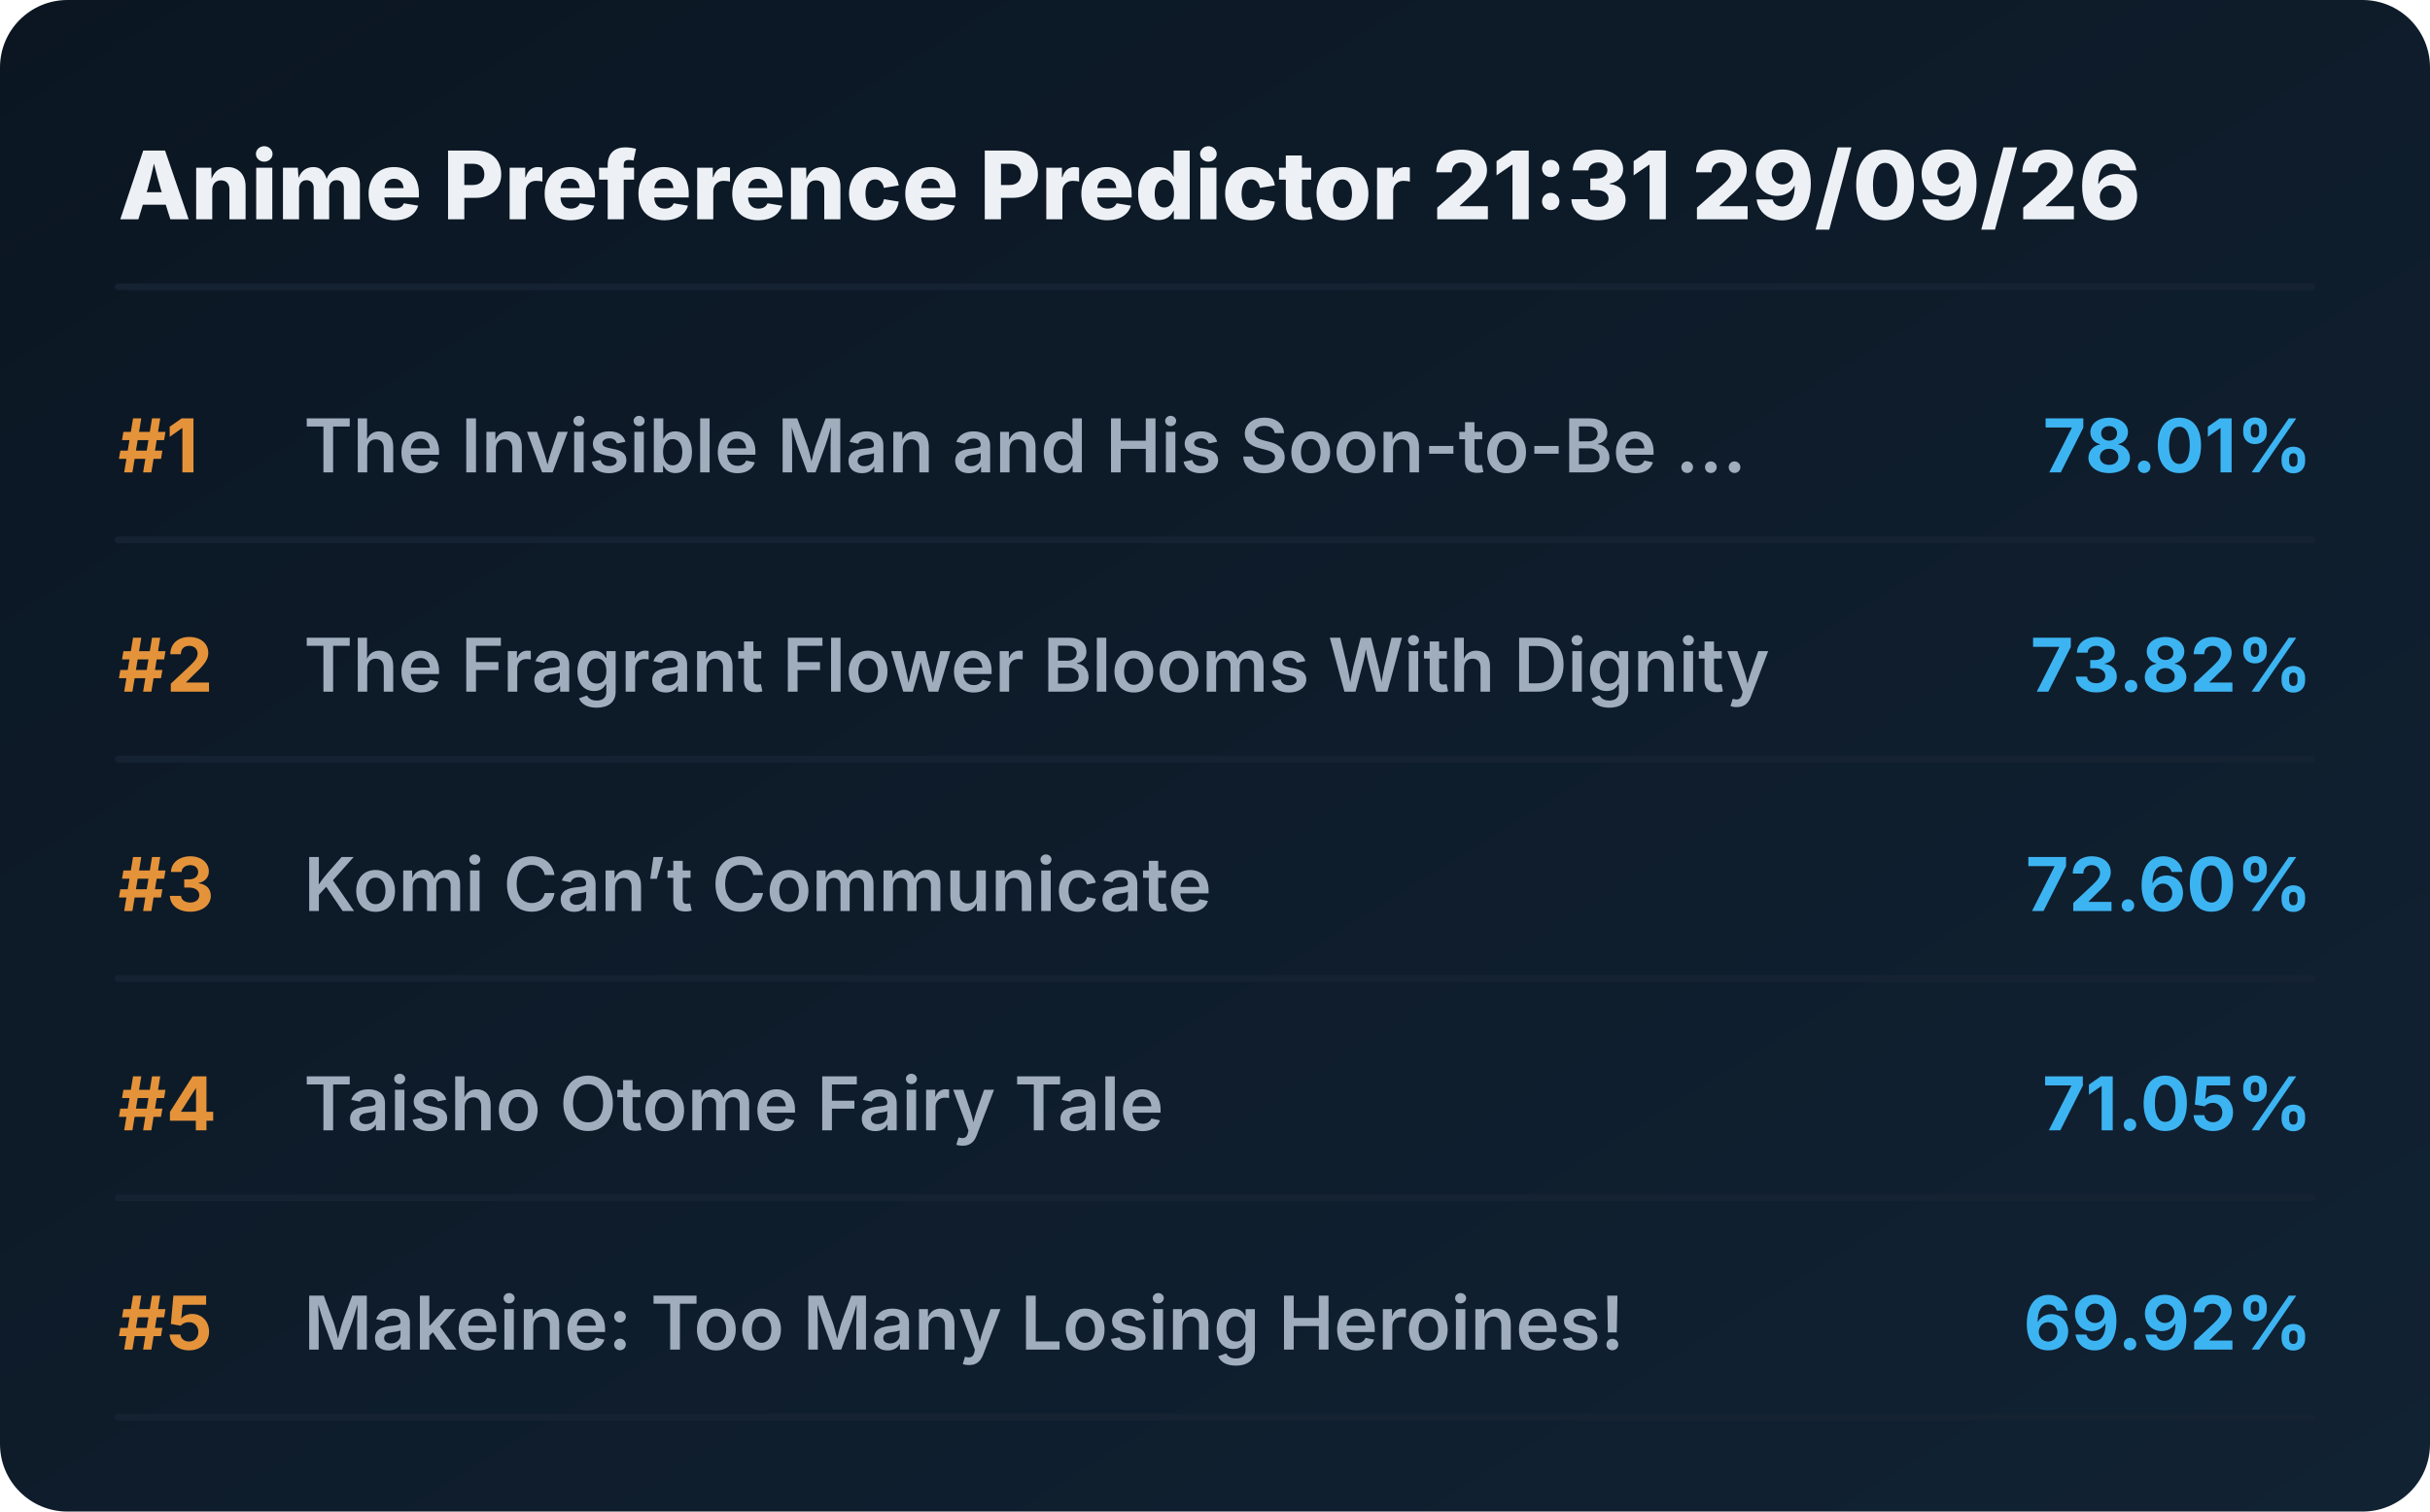
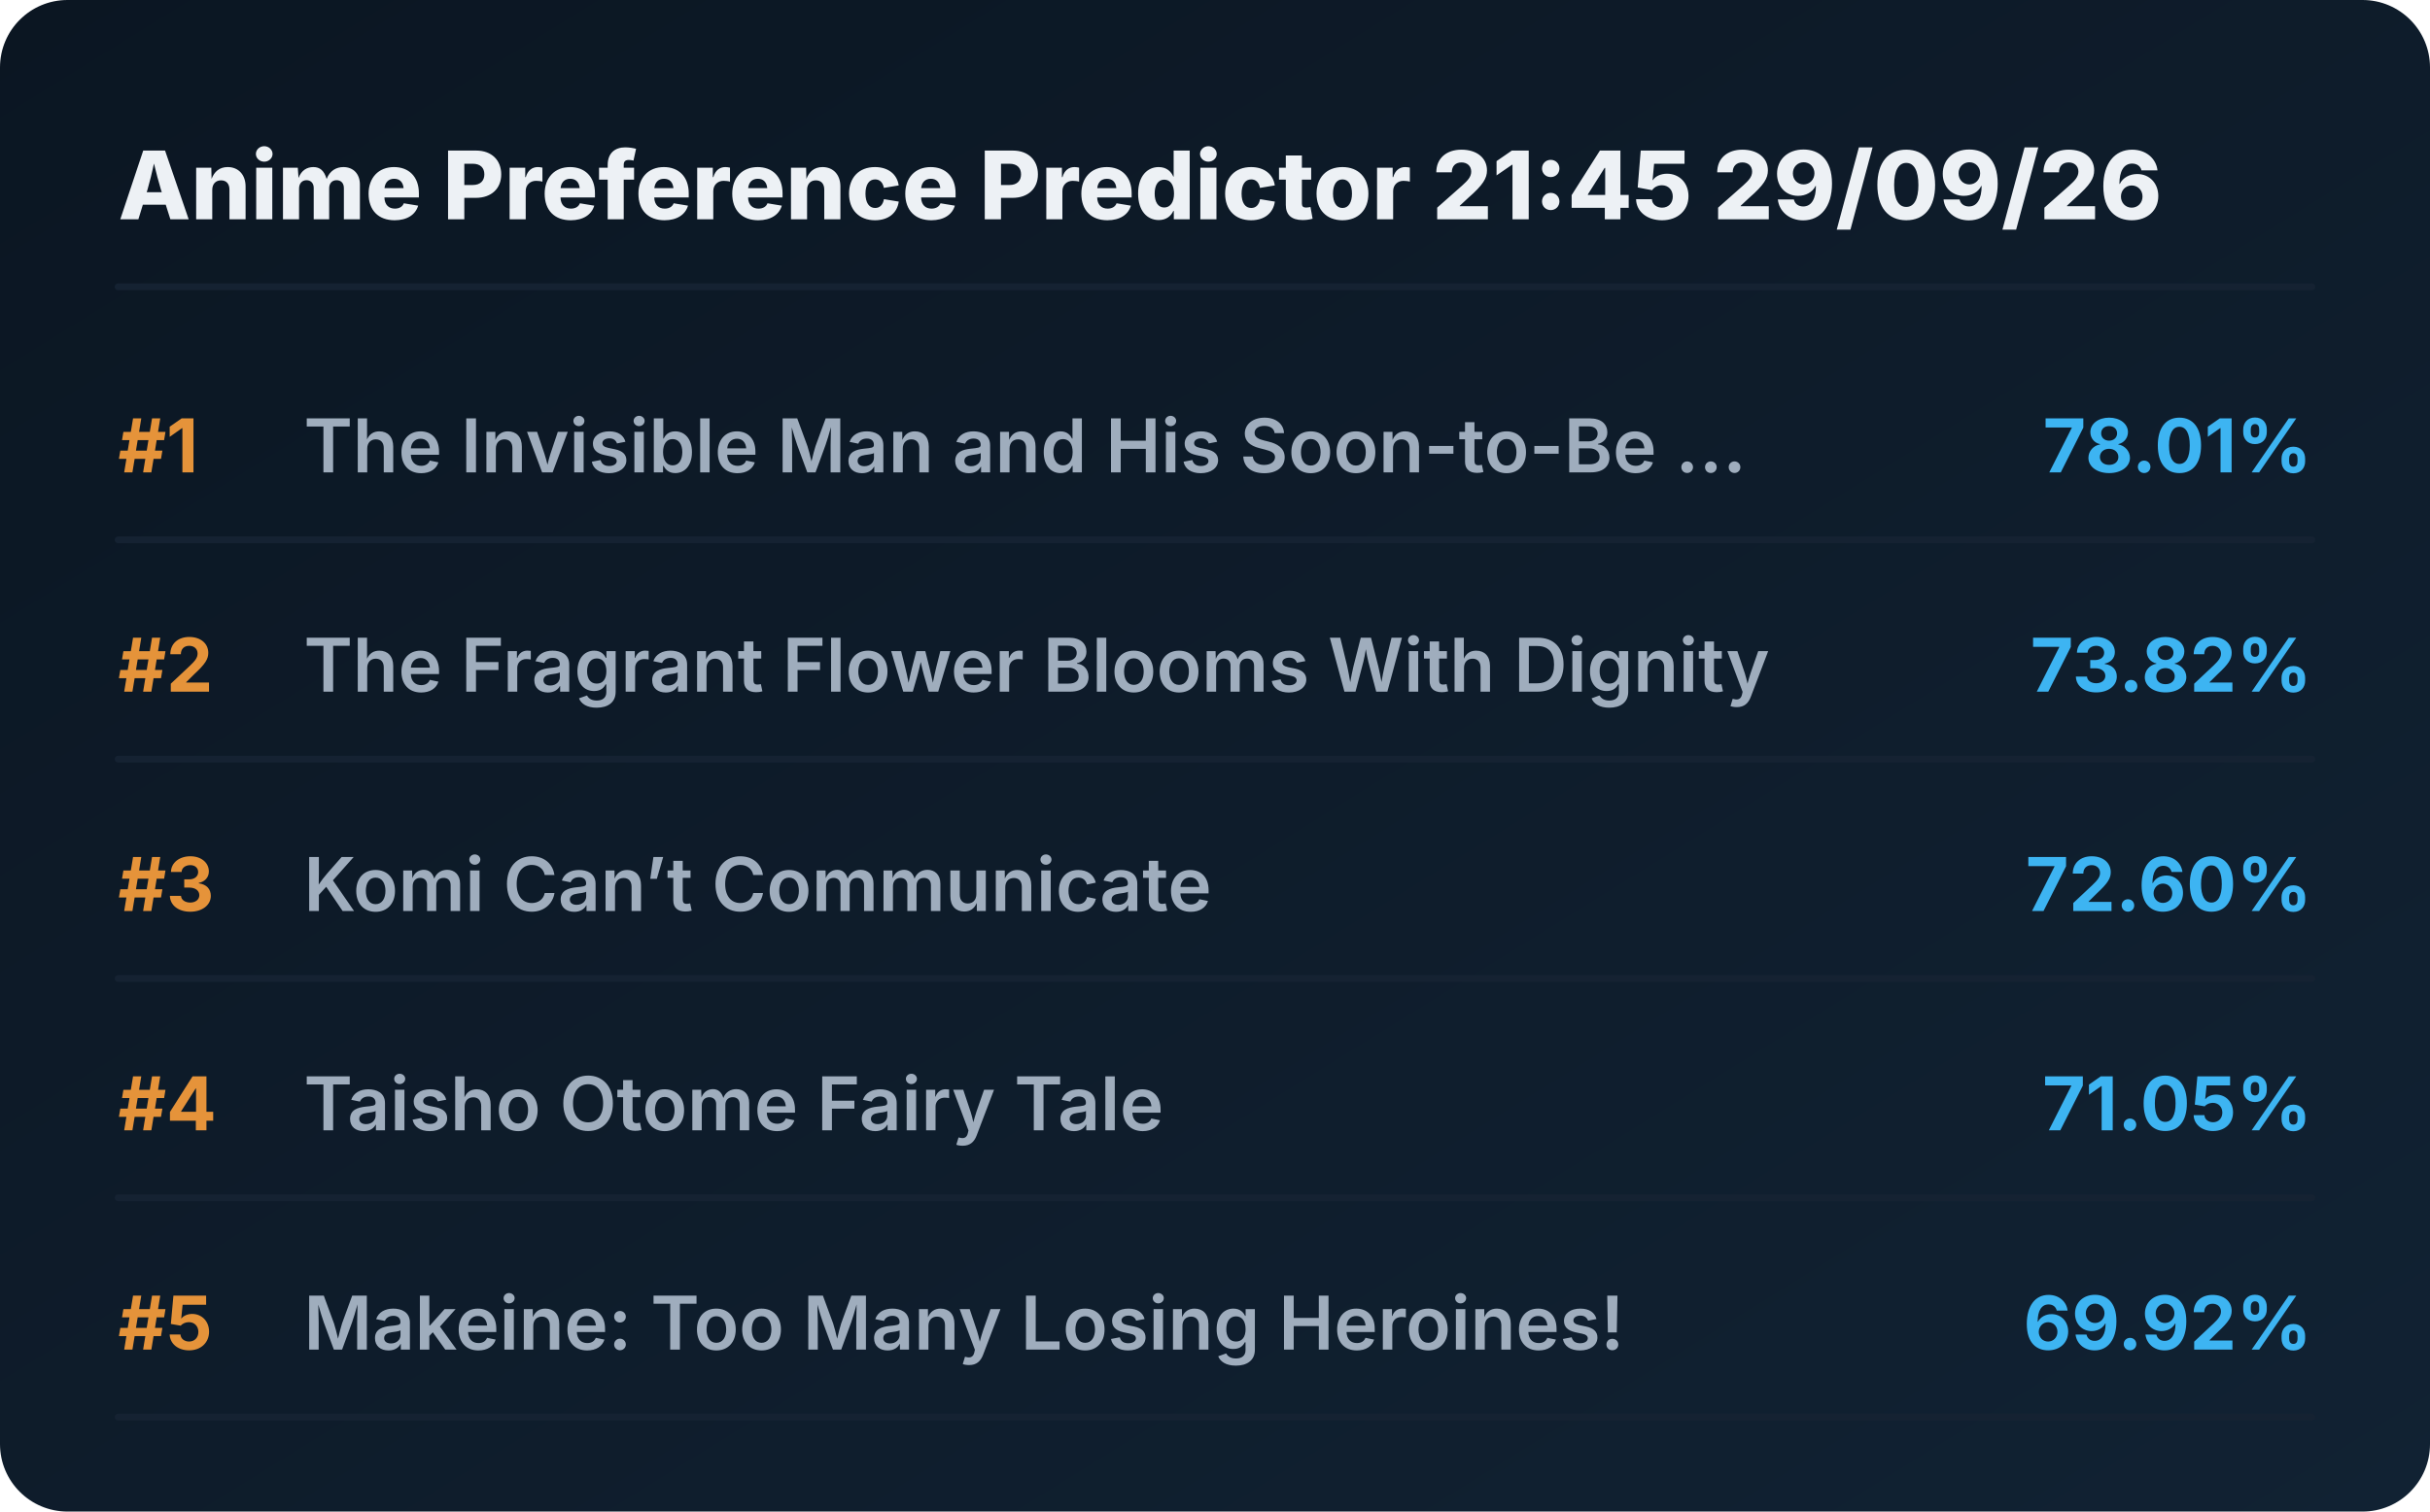
<svg xmlns="http://www.w3.org/2000/svg" viewBox="0 0 720 448" preserveAspectRatio="xMidYMid meet" style="width: 100%; height: auto; max-width: 720px;">
  <defs>
    <linearGradient id="boxGrad" x1="0%" y1="0%" x2="100%" y2="100%">
      <stop offset="0%" stop-color="#0b1622" />
      <stop offset="100%" stop-color="#112233" />
    </linearGradient>
    <clipPath id="titleClip">
      <rect x="90" y="0" width="510" height="100%" />
    </clipPath>
  </defs>
  <style>
    .bg { fill: url(#boxGrad); rx: 20px; }
    .header { font-family: 'Overpass', 'Inter', system-ui, sans-serif; font-weight: 800; font-size: 28px; fill: #edf1f5; }
    .rank { font-family: 'Overpass', 'Inter', system-ui, sans-serif; font-weight: 700; font-size: 22px; fill: #e5933a; }
    .title { font-family: 'Overpass', 'Inter', system-ui, sans-serif; font-weight: 600; font-size: 22px; fill: #9fadbd; }
    .score { font-family: 'Overpass', 'Inter', system-ui, sans-serif; font-weight: 700; font-size: 22px; fill: #3db4f2; }
    .line { stroke: #152232; stroke-width: 2; stroke-linecap: round; }
  </style>
  <rect class="bg" width="720" height="448" />
-   <text x="35" y="65" class="header">Anime Preference Predictor 21:31 29/09/26</text>
+   <text x="35" y="65" class="header">Anime Preference Predictor 21:45 29/09/26</text>
  <line x1="35" y1="85" x2="685" y2="85" class="line" />
  <g transform="translate(0, 0)">
    <text x="35" y="140" class="rank">#1</text>
    <text x="90" y="140" class="title">The Invisible Man and His Soon-to-Be ...</text>
    <text x="685" y="140" class="score" text-anchor="end">78.01%</text>
    <line x1="35" y1="160" x2="685" y2="160" class="line" />
  </g>
  <g transform="translate(0, 65)">
    <text x="35" y="140" class="rank">#2</text>
    <text x="90" y="140" class="title">The Fragrant Flower Blooms With Dignity</text>
    <text x="685" y="140" class="score" text-anchor="end">73.82%</text>
    <line x1="35" y1="160" x2="685" y2="160" class="line" />
  </g>
  <g transform="translate(0, 130)">
    <text x="35" y="140" class="rank">#3</text>
    <text x="90" y="140" class="title">Komi Can’t Communicate</text>
    <text x="685" y="140" class="score" text-anchor="end">72.60%</text>
    <line x1="35" y1="160" x2="685" y2="160" class="line" />
  </g>
  <g transform="translate(0, 195)">
    <text x="35" y="140" class="rank">#4</text>
    <text x="90" y="140" class="title">Taisho Otome Fairy Tale</text>
    <text x="685" y="140" class="score" text-anchor="end">71.05%</text>
    <line x1="35" y1="160" x2="685" y2="160" class="line" />
  </g>
  <g transform="translate(0, 260)">
    <text x="35" y="140" class="rank">#5</text>
    <text x="90" y="140" class="title">Makeine: Too Many Losing Heroines!</text>
    <text x="685" y="140" class="score" text-anchor="end">69.92%</text>
    <line x1="35" y1="160" x2="685" y2="160" class="line" />
  </g>
</svg>
